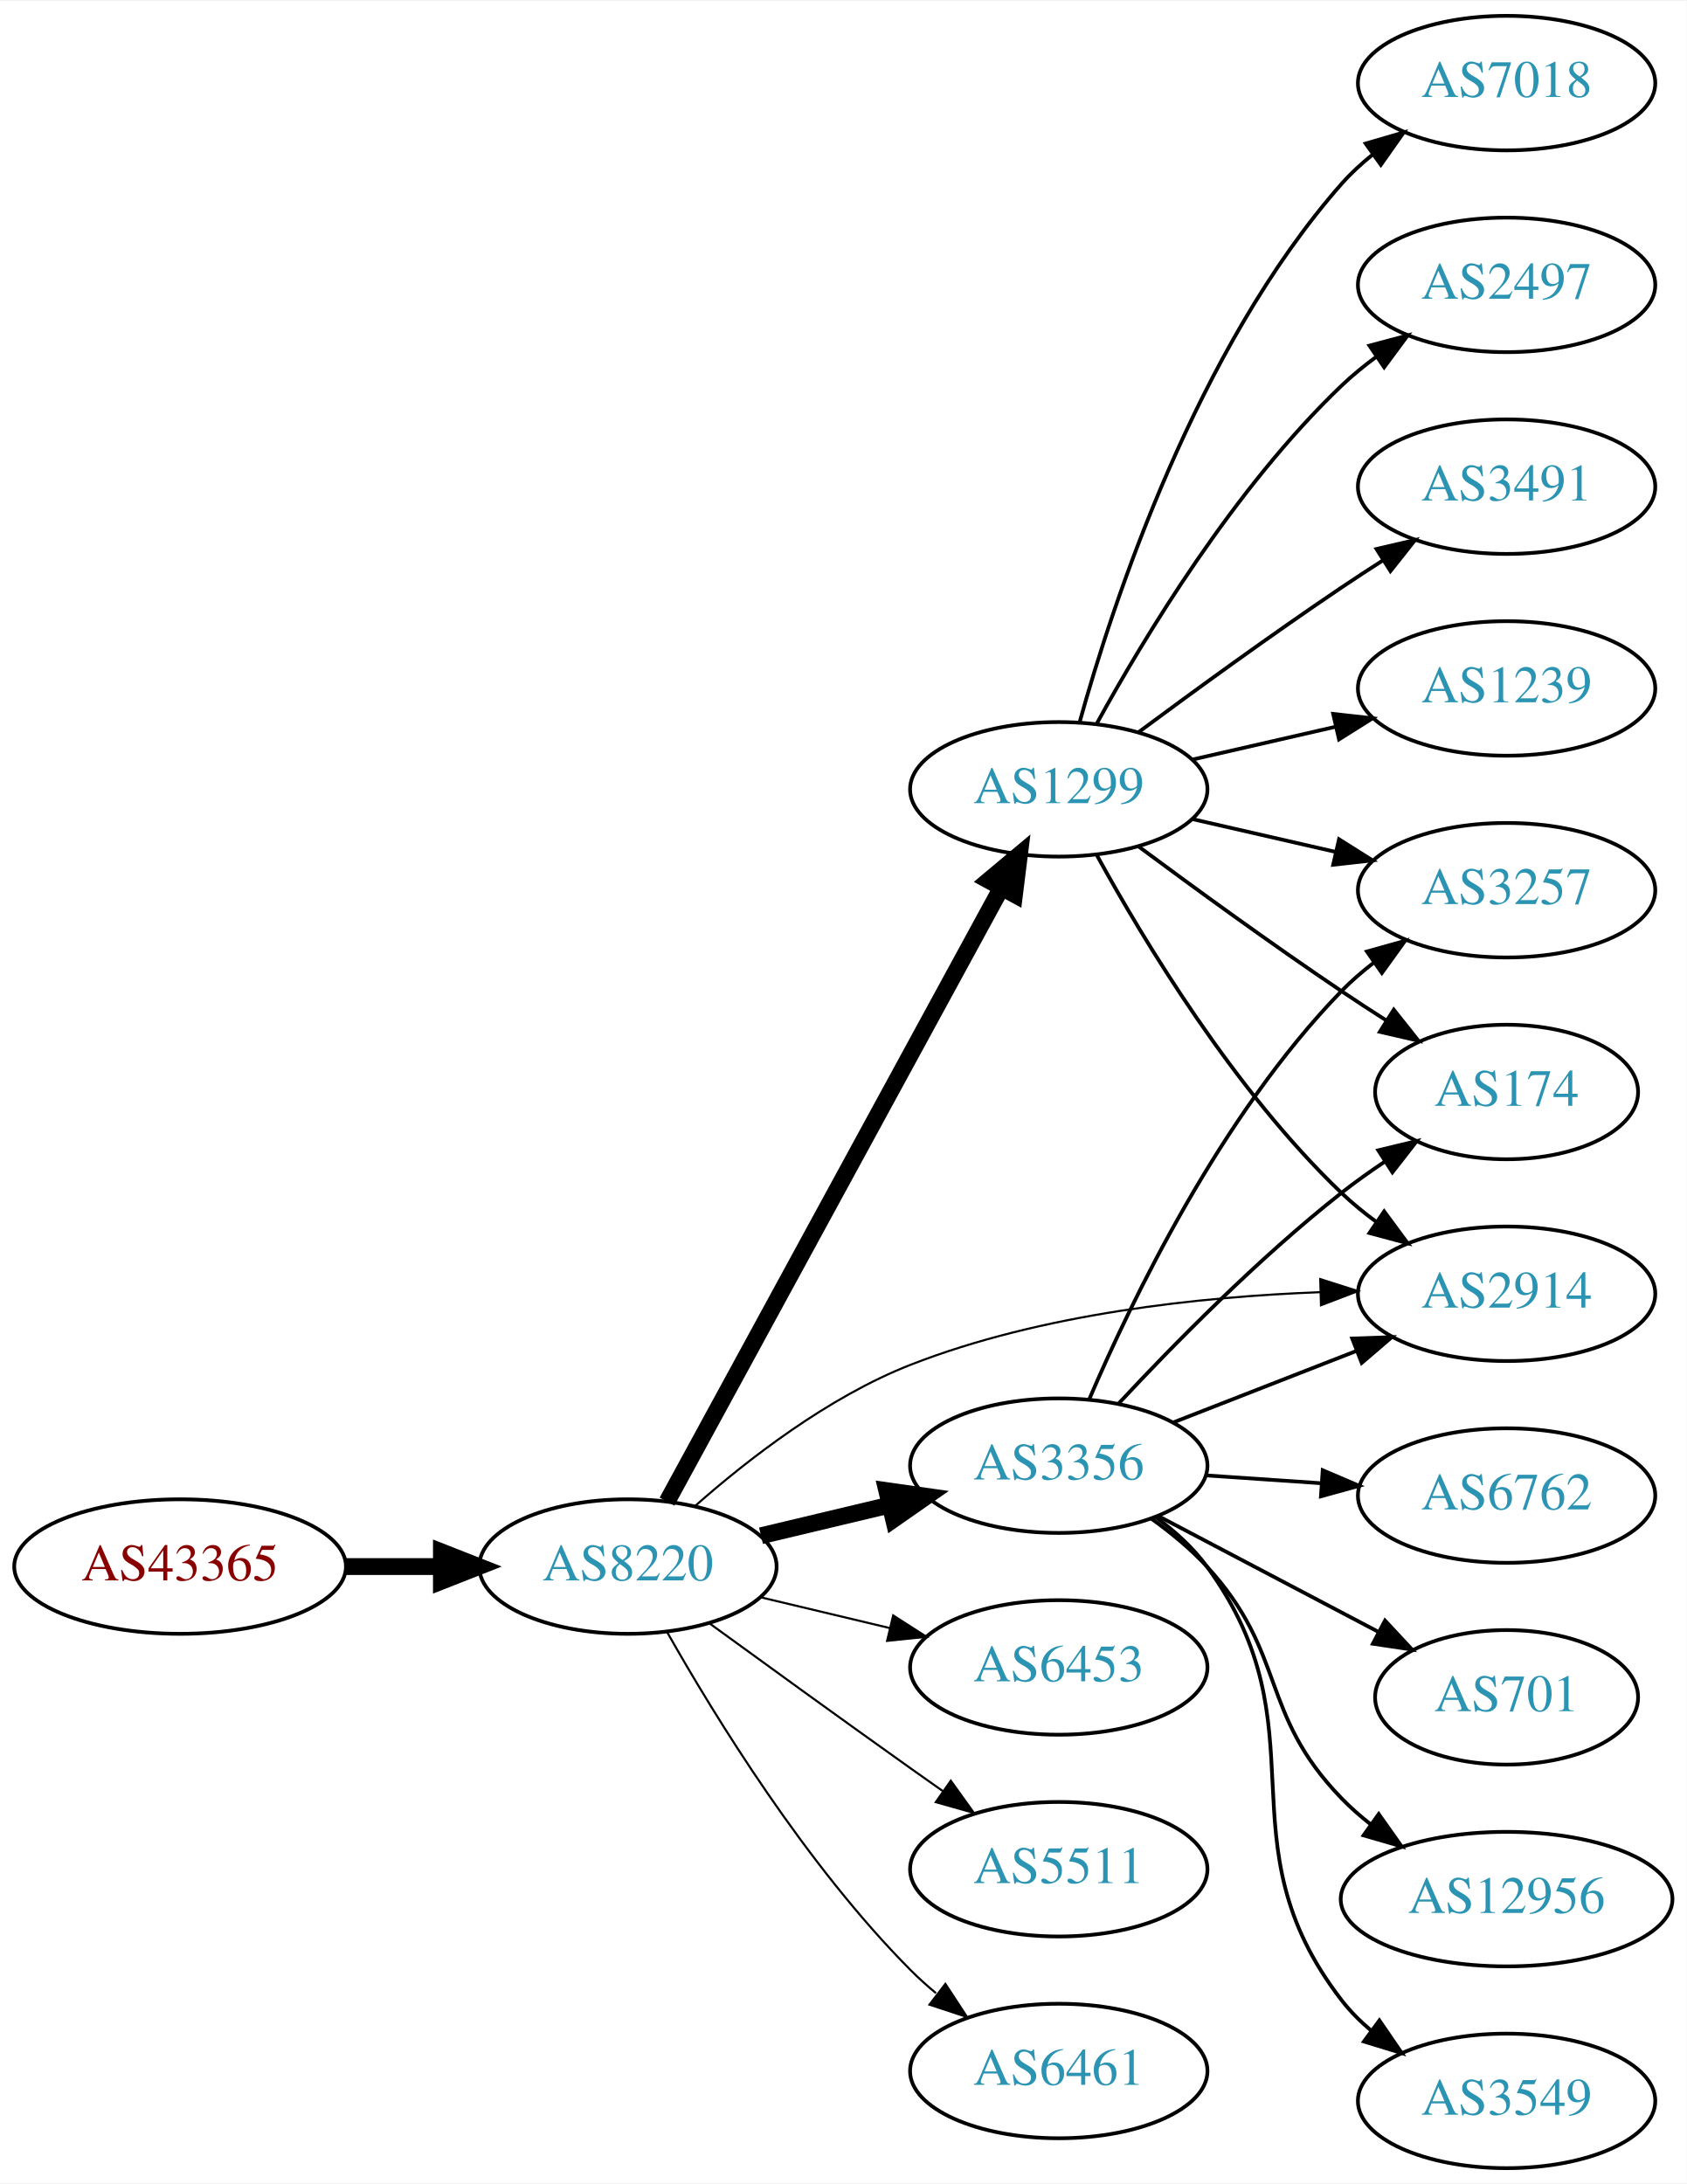
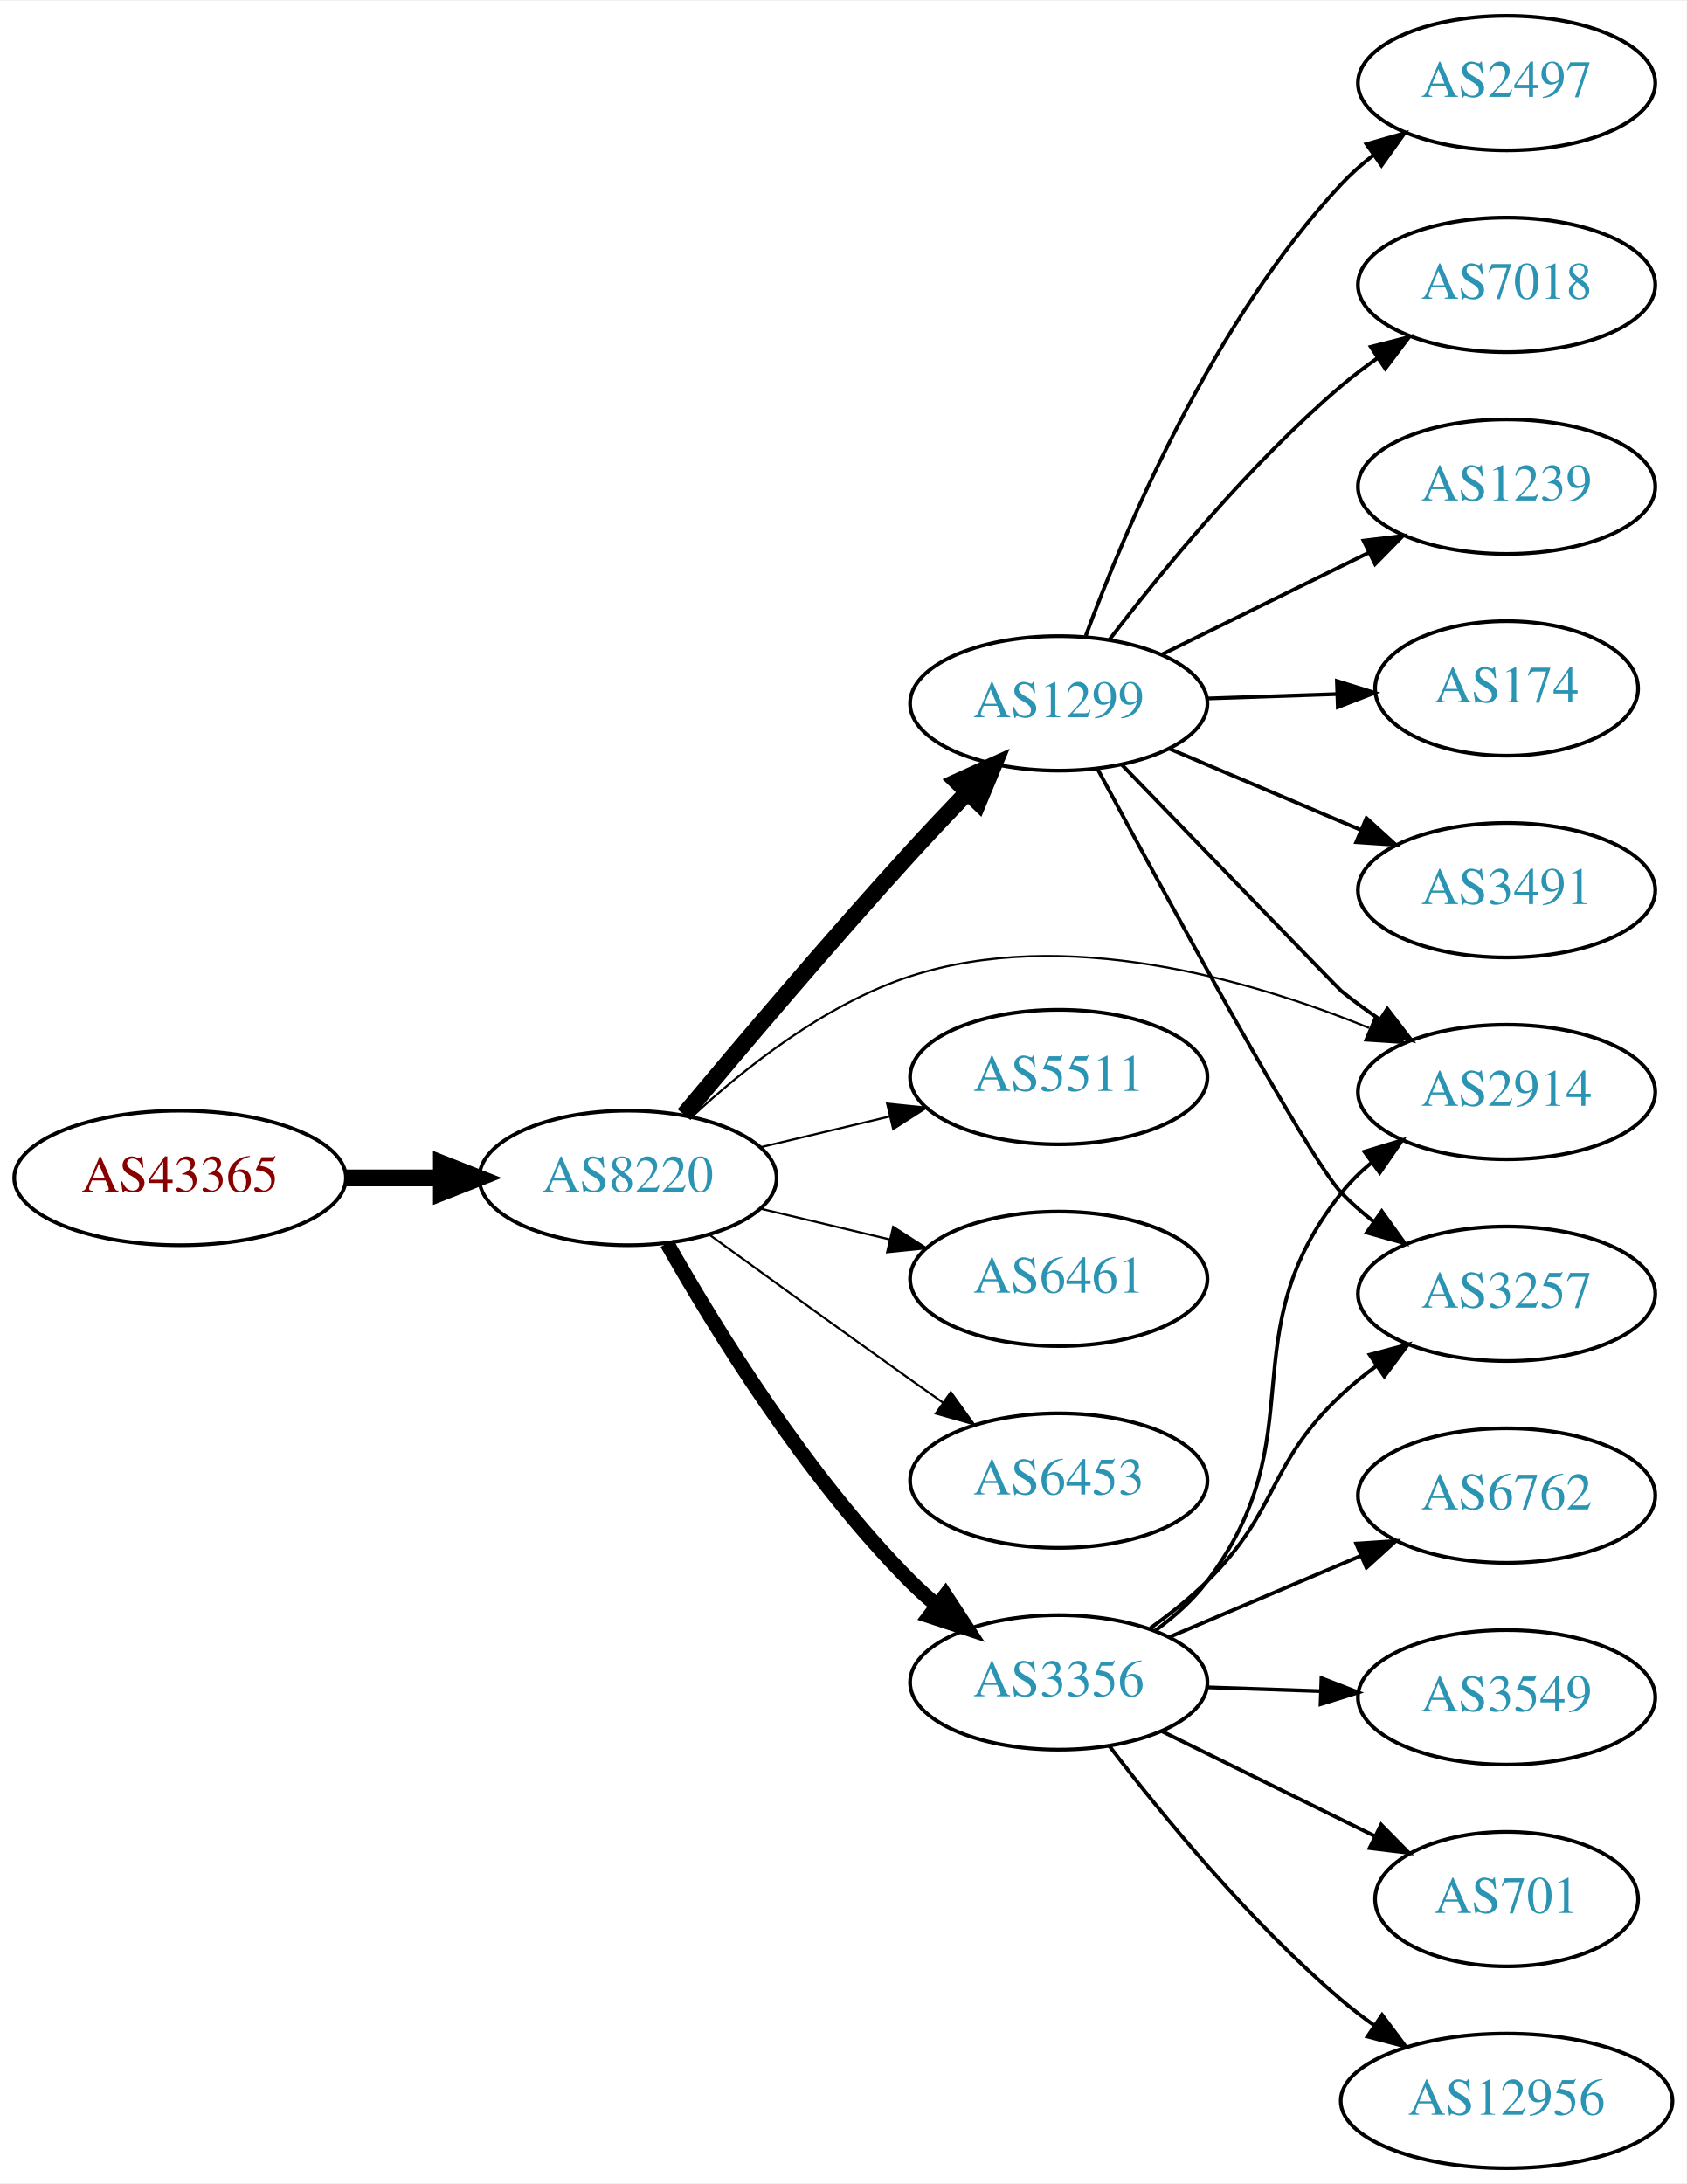
<svg xmlns="http://www.w3.org/2000/svg" xmlns:xlink="http://www.w3.org/1999/xlink" width="451pt" height="584pt" viewBox="0.00 0.00 451.37 584.00">
  <g id="graph0" class="graph" transform="scale(1 1) rotate(0) translate(4 580)">
    <polygon fill="white" stroke="none" points="-4,4 -4,-580 447.37,-580 447.37,4 -4,4" />
    <g id="node1" class="node">
      <g id="a_node1">
        <a xlink:href="/asn/43365" xlink:title="AS43365 ~ Raiffeisen Centrobank AG [AT]">
-           <ellipse fill="#ffffff" stroke="black" cx="44.196" cy="-161" rx="44.393" ry="18" />
-           <text text-anchor="middle" x="44.196" y="-157.3" font-family="Times,serif" font-size="14.00" fill="#880000">AS43365</text>
+           <ellipse fill="#ffffff" stroke="black" cx="44.196" cy="-265" rx="44.393" ry="18" />
+           <text text-anchor="middle" x="44.196" y="-261.3" font-family="Times,serif" font-size="14.00" fill="#880000">AS43365</text>
        </a>
      </g>
    </g>
    <g id="node2" class="node">
      <g id="a_node2">
        <a xlink:href="/asn/8220" xlink:title="AS8220 ~ COLT [GB]">
-           <ellipse fill="#ffffff" stroke="black" cx="164.039" cy="-161" rx="39.794" ry="18" />
-           <text text-anchor="middle" x="164.039" y="-157.3" font-family="Times,serif" font-size="14.00" fill="#2c94b3">AS8220</text>
+           <ellipse fill="#ffffff" stroke="black" cx="164.039" cy="-265" rx="39.794" ry="18" />
+           <text text-anchor="middle" x="164.039" y="-261.3" font-family="Times,serif" font-size="14.00" fill="#2c94b3">AS8220</text>
        </a>
      </g>
    </g>
    <g id="edge1" class="edge">
-       <path fill="none" stroke="black" stroke-width="4.5" d="M88.407,-161C96.72,-161 105.482,-161 113.965,-161" />
-       <polygon fill="black" stroke="black" stroke-width="4.5" points="114.123,-164.938 124.123,-161 114.123,-157.063 114.123,-164.938" />
+       <path fill="none" stroke="black" stroke-width="4.5" d="M88.407,-265C96.72,-265 105.482,-265 113.965,-265" />
+       <polygon fill="black" stroke="black" stroke-width="4.5" points="114.123,-268.938 124.123,-265 114.123,-261.063 114.123,-268.938" />
    </g>
    <g id="node3" class="node">
      <g id="a_node3">
-         <a xlink:href="/asn/3356" xlink:title="AS3356 ~ Level 3 Parent, LLC [US]">
-           <ellipse fill="#ffffff" stroke="black" cx="279.332" cy="-188" rx="39.794" ry="18" />
-           <text text-anchor="middle" x="279.332" y="-184.3" font-family="Times,serif" font-size="14.00" fill="#2c94b3">AS3356</text>
+         <a xlink:href="/asn/1299" xlink:title="AS1299 ~ Telia Carrier [EU]">
+           <ellipse fill="#ffffff" stroke="black" cx="279.332" cy="-392" rx="39.794" ry="18" />
+           <text text-anchor="middle" x="279.332" y="-388.3" font-family="Times,serif" font-size="14.00" fill="#2c94b3">AS1299</text>
        </a>
      </g>
    </g>
    <g id="edge2" class="edge">
-       <path fill="none" stroke="black" stroke-width="4.5" d="M199.646,-169.248C210.517,-171.838 222.671,-174.735 234.114,-177.462" />
-       <polygon fill="black" stroke="black" stroke-width="4.5" points="233.296,-181.315 243.936,-179.803 235.122,-173.654 233.296,-181.315" />
+       <path fill="none" stroke="black" stroke-width="4.5" d="M179.06,-281.934C193.851,-299.655 217.977,-328.162 239.685,-352 244.49,-357.277 249.742,-362.84 254.782,-368.086" />
+       <polygon fill="black" stroke="black" stroke-width="4.5" points="252.151,-371.03 261.938,-375.472 257.808,-365.55 252.151,-371.03" />
    </g>
    <g id="node4" class="node">
      <g id="a_node4">
-         <a xlink:href="/asn/2914" xlink:title="AS2914 ~ NTT America, Inc. [US]">
-           <ellipse fill="#ffffff" stroke="black" cx="399.174" cy="-234" rx="39.794" ry="18" />
-           <text text-anchor="middle" x="399.174" y="-230.3" font-family="Times,serif" font-size="14.00" fill="#2c94b3">AS2914</text>
+         <a xlink:href="/asn/3356" xlink:title="AS3356 ~ Level 3 Parent, LLC [US]">
+           <ellipse fill="#ffffff" stroke="black" cx="279.332" cy="-130" rx="39.794" ry="18" />
+           <text text-anchor="middle" x="279.332" y="-126.3" font-family="Times,serif" font-size="14.00" fill="#2c94b3">AS3356</text>
        </a>
      </g>
    </g>
    <g id="edge3" class="edge">
-       <path fill="none" stroke="black" stroke-width="0.562" d="M181.914,-177.12C196.134,-189.677 217.639,-206.378 239.685,-215 274.735,-228.707 317.198,-233.218 349.347,-234.433" />
-       <polygon fill="black" stroke="black" stroke-width="0.562" points="349.304,-237.933 359.399,-234.719 349.503,-230.936 349.304,-237.933" />
+       <path fill="none" stroke="black" stroke-width="3.938" d="M174.498,-247.51C187.28,-224.904 211.712,-185.114 239.685,-157 241.796,-154.879 244.092,-152.812 246.477,-150.829" />
+       <polygon fill="black" stroke="black" stroke-width="3.938" points="248.993,-153.31 254.793,-144.444 244.73,-147.758 248.993,-153.31" />
    </g>
    <g id="node5" class="node">
      <g id="a_node5">
-         <a xlink:href="/asn/1299" xlink:title="AS1299 ~ Telia Carrier [EU]">
-           <ellipse fill="#ffffff" stroke="black" cx="279.332" cy="-369" rx="39.794" ry="18" />
-           <text text-anchor="middle" x="279.332" y="-365.3" font-family="Times,serif" font-size="14.00" fill="#2c94b3">AS1299</text>
+         <a xlink:href="/asn/5511" xlink:title="AS5511 ~ Orange S.A. [FR]">
+           <ellipse fill="#ffffff" stroke="black" cx="279.332" cy="-292" rx="39.794" ry="18" />
+           <text text-anchor="middle" x="279.332" y="-288.3" font-family="Times,serif" font-size="14.00" fill="#2c94b3">AS5511</text>
        </a>
      </g>
    </g>
    <g id="edge4" class="edge">
-       <path fill="none" stroke="black" stroke-width="4.5" d="M174.503,-178.376C194.371,-214.853 240.524,-299.588 264.026,-342.736" />
-       <polygon fill="black" stroke="black" stroke-width="4.5" points="260.573,-344.629 268.814,-351.527 267.489,-340.862 260.573,-344.629" />
+       <path fill="none" stroke="black" stroke-width="0.562" d="M199.646,-273.248C210.517,-275.838 222.671,-278.735 234.114,-281.462" />
+       <polygon fill="black" stroke="black" stroke-width="0.562" points="233.397,-284.889 243.936,-283.803 235.02,-278.08 233.397,-284.889" />
    </g>
    <g id="node6" class="node">
      <g id="a_node6">
-         <a xlink:href="/asn/6453" xlink:title="AS6453 ~ TATA COMMUNICATIONS (AMERICA) INC [US]">
-           <ellipse fill="#ffffff" stroke="black" cx="279.332" cy="-134" rx="39.794" ry="18" />
-           <text text-anchor="middle" x="279.332" y="-130.3" font-family="Times,serif" font-size="14.00" fill="#2c94b3">AS6453</text>
+         <a xlink:href="/asn/6461" xlink:title="AS6461 ~ Zayo Bandwidth [US]">
+           <ellipse fill="#ffffff" stroke="black" cx="279.332" cy="-238" rx="39.794" ry="18" />
+           <text text-anchor="middle" x="279.332" y="-234.3" font-family="Times,serif" font-size="14.00" fill="#2c94b3">AS6461</text>
        </a>
      </g>
    </g>
    <g id="edge5" class="edge">
-       <path fill="none" stroke="black" stroke-width="0.562" d="M199.646,-152.752C210.517,-150.162 222.671,-147.265 234.114,-144.538" />
-       <polygon fill="black" stroke="black" stroke-width="0.562" points="235.02,-147.92 243.936,-142.197 233.397,-141.111 235.02,-147.92" />
+       <path fill="none" stroke="black" stroke-width="0.562" d="M199.646,-256.752C210.517,-254.162 222.671,-251.265 234.114,-248.538" />
+       <polygon fill="black" stroke="black" stroke-width="0.562" points="235.02,-251.92 243.936,-246.197 233.397,-245.111 235.02,-251.92" />
    </g>
    <g id="node7" class="node">
      <g id="a_node7">
-         <a xlink:href="/asn/5511" xlink:title="AS5511 ~ Orange S.A. [FR]">
-           <ellipse fill="#ffffff" stroke="black" cx="279.332" cy="-80" rx="39.794" ry="18" />
-           <text text-anchor="middle" x="279.332" y="-76.3" font-family="Times,serif" font-size="14.00" fill="#2c94b3">AS5511</text>
+         <a xlink:href="/asn/6453" xlink:title="AS6453 ~ TATA COMMUNICATIONS (AMERICA) INC [US]">
+           <ellipse fill="#ffffff" stroke="black" cx="279.332" cy="-184" rx="39.794" ry="18" />
+           <text text-anchor="middle" x="279.332" y="-180.3" font-family="Times,serif" font-size="14.00" fill="#2c94b3">AS6453</text>
        </a>
      </g>
    </g>
    <g id="edge6" class="edge">
-       <path fill="none" stroke="black" stroke-width="0.562" d="M185.887,-145.778C200.821,-134.909 221.435,-119.975 239.685,-107 242.506,-104.995 245.449,-102.915 248.397,-100.841" />
-       <polygon fill="black" stroke="black" stroke-width="0.562" points="250.443,-103.681 256.621,-95.074 246.424,-97.95 250.443,-103.681" />
+       <path fill="none" stroke="black" stroke-width="0.562" d="M185.887,-249.778C200.821,-238.909 221.435,-223.975 239.685,-211 242.506,-208.995 245.449,-206.915 248.397,-204.841" />
+       <polygon fill="black" stroke="black" stroke-width="0.562" points="250.443,-207.681 256.621,-199.074 246.424,-201.95 250.443,-207.681" />
    </g>
    <g id="node8" class="node">
      <g id="a_node8">
-         <a xlink:href="/asn/6461" xlink:title="AS6461 ~ Zayo Bandwidth [US]">
-           <ellipse fill="#ffffff" stroke="black" cx="279.332" cy="-26" rx="39.794" ry="18" />
-           <text text-anchor="middle" x="279.332" y="-22.3" font-family="Times,serif" font-size="14.00" fill="#2c94b3">AS6461</text>
+         <a xlink:href="/asn/2914" xlink:title="AS2914 ~ NTT America, Inc. [US]">
+           <ellipse fill="#ffffff" stroke="black" cx="399.174" cy="-288" rx="39.794" ry="18" />
+           <text text-anchor="middle" x="399.174" y="-284.3" font-family="Times,serif" font-size="14.00" fill="#2c94b3">AS2914</text>
        </a>
      </g>
    </g>
    <g id="edge7" class="edge">
-       <path fill="none" stroke="black" stroke-width="0.562" d="M174.498,-143.51C187.28,-120.904 211.712,-81.114 239.685,-53 241.796,-50.879 244.092,-48.812 246.477,-46.829" />
-       <polygon fill="black" stroke="black" stroke-width="0.562" points="248.993,-49.31 254.793,-40.444 244.73,-43.758 248.993,-49.31" />
-     </g>
-     <g id="edge11" class="edge">
-       <path fill="none" stroke="black" d="M310.068,-199.608C324.862,-205.382 342.939,-212.439 358.861,-218.654" />
-       <polygon fill="black" stroke="black" points="357.859,-222.02 368.447,-222.396 360.404,-215.499 357.859,-222.02" />
+       <path fill="none" stroke="black" stroke-width="0.562" d="M181.094,-281.306C195.155,-294.34 216.859,-311.609 239.685,-319 280.779,-332.306 329.812,-318.369 362.345,-305.161" />
+       <polygon fill="black" stroke="black" stroke-width="0.562" points="364.045,-308.242 371.885,-301.116 361.312,-301.797 364.045,-308.242" />
+     </g>
+     <g id="edge13" class="edge">
+       <path fill="none" stroke="black" d="M296.309,-375.47C317.996,-353.04 354.168,-315.655 354.978,-315 358.228,-312.373 361.75,-309.796 365.332,-307.34" />
+       <polygon fill="black" stroke="black" points="367.251,-310.267 373.702,-301.863 363.418,-304.41 367.251,-310.267" />
    </g>
    <g id="node9" class="node">
      <g id="a_node9">
+         <a xlink:href="/asn/174" xlink:title="AS174 ~ Cogent Communications [US]">
+           <ellipse fill="#ffffff" stroke="black" cx="399.174" cy="-396" rx="35.194" ry="18" />
+           <text text-anchor="middle" x="399.174" y="-392.3" font-family="Times,serif" font-size="14.00" fill="#2c94b3">AS174</text>
+         </a>
+       </g>
+     </g>
+     <g id="edge8" class="edge">
+       <path fill="none" stroke="black" d="M318.918,-393.31C330.018,-393.687 342.217,-394.101 353.646,-394.489" />
+       <polygon fill="black" stroke="black" points="353.758,-397.994 363.872,-394.836 353.996,-390.998 353.758,-397.994" />
+     </g>
+     <g id="node10" class="node">
+       <g id="a_node10">
+         <a xlink:href="/asn/3491" xlink:title="AS3491 ~ PCCW Global, Inc. [US]">
+           <ellipse fill="#ffffff" stroke="black" cx="399.174" cy="-342" rx="39.794" ry="18" />
+           <text text-anchor="middle" x="399.174" y="-338.3" font-family="Times,serif" font-size="14.00" fill="#2c94b3">AS3491</text>
+         </a>
+       </g>
+     </g>
+     <g id="edge9" class="edge">
+       <path fill="none" stroke="black" d="M308.858,-379.896C324.232,-373.373 343.408,-365.237 360.047,-358.177" />
+       <polygon fill="black" stroke="black" points="361.663,-361.293 369.502,-354.165 358.929,-354.849 361.663,-361.293" />
+     </g>
+     <g id="node11" class="node">
+       <g id="a_node11">
+         <a xlink:href="/asn/2497" xlink:title="AS2497 ~ Internet Initiative Japan Inc. [JP]">
+           <ellipse fill="#ffffff" stroke="black" cx="399.174" cy="-558" rx="39.794" ry="18" />
+           <text text-anchor="middle" x="399.174" y="-554.3" font-family="Times,serif" font-size="14.00" fill="#2c94b3">AS2497</text>
+         </a>
+       </g>
+     </g>
+     <g id="edge10" class="edge">
+       <path fill="none" stroke="black" d="M286.55,-410.07C297.039,-438.497 320.531,-494.208 354.978,-531 357.547,-533.744 360.453,-536.321 363.515,-538.71" />
+       <polygon fill="black" stroke="black" points="361.663,-541.687 371.853,-544.586 365.694,-535.965 361.663,-541.687" />
+     </g>
+     <g id="node12" class="node">
+       <g id="a_node12">
+         <a xlink:href="/asn/3257" xlink:title="AS3257 ~ GTT [DE]">
+           <ellipse fill="#ffffff" stroke="black" cx="399.174" cy="-234" rx="39.794" ry="18" />
+           <text text-anchor="middle" x="399.174" y="-230.3" font-family="Times,serif" font-size="14.00" fill="#2c94b3">AS3257</text>
+         </a>
+       </g>
+     </g>
+     <g id="edge11" class="edge">
+       <path fill="none" stroke="black" d="M289.66,-374.541C307.653,-341.03 346.163,-270.181 354.978,-261 357.581,-258.289 360.511,-255.734 363.586,-253.357" />
+       <polygon fill="black" stroke="black" points="365.763,-256.106 371.945,-247.501 361.746,-250.373 365.763,-256.106" />
+     </g>
+     <g id="node13" class="node">
+       <g id="a_node13">
+         <a xlink:href="/asn/7018" xlink:title="AS7018 ~ AT&amp;T Services, Inc. [US]">
+           <ellipse fill="#ffffff" stroke="black" cx="399.174" cy="-504" rx="39.794" ry="18" />
+           <text text-anchor="middle" x="399.174" y="-500.3" font-family="Times,serif" font-size="14.00" fill="#2c94b3">AS7018</text>
+         </a>
+       </g>
+     </g>
+     <g id="edge12" class="edge">
+       <path fill="none" stroke="black" d="M292.815,-408.962C306.703,-427.124 330.435,-456.142 354.978,-477 358,-479.568 361.289,-482.065 364.658,-484.437" />
+       <polygon fill="black" stroke="black" points="362.828,-487.423 373.093,-490.044 366.703,-481.594 362.828,-487.423" />
+     </g>
+     <g id="node14" class="node">
+       <g id="a_node14">
+         <a xlink:href="/asn/1239" xlink:title="AS1239 ~ Sprint [US]">
+           <ellipse fill="#ffffff" stroke="black" cx="399.174" cy="-450" rx="39.794" ry="18" />
+           <text text-anchor="middle" x="399.174" y="-446.3" font-family="Times,serif" font-size="14.00" fill="#2c94b3">AS1239</text>
+         </a>
+       </g>
+     </g>
+     <g id="edge14" class="edge">
+       <path fill="none" stroke="black" d="M306.778,-405.016C323.189,-413.094 344.489,-423.577 362.397,-432.391" />
+       <polygon fill="black" stroke="black" points="360.891,-435.551 371.409,-436.826 363.982,-429.27 360.891,-435.551" />
+     </g>
+     <g id="edge19" class="edge">
+       <path fill="none" stroke="black" d="M305.22,-143.913C310.298,-147.641 315.228,-152.037 318.978,-157 348.467,-196.024 324.5,-222.743 354.978,-261 357.32,-263.94 360.075,-266.648 363.041,-269.119" />
+       <polygon fill="black" stroke="black" points="361.107,-272.041 371.248,-275.109 365.233,-266.386 361.107,-272.041" />
+     </g>
+     <g id="edge17" class="edge">
+       <path fill="none" stroke="black" d="M303.807,-144.507C309.068,-148.261 314.432,-152.518 318.978,-157 338.478,-176.225 334.993,-188.281 354.978,-207 357.873,-209.711 361.078,-212.301 364.398,-214.729" />
+       <polygon fill="black" stroke="black" points="362.529,-217.69 372.77,-220.407 366.458,-211.897 362.529,-217.69" />
+     </g>
+     <g id="node15" class="node">
+       <g id="a_node15">
+         <a xlink:href="/asn/12956" xlink:title="AS12956 ~ TELXIUS [ES]">
+           <ellipse fill="#ffffff" stroke="black" cx="399.174" cy="-18" rx="44.393" ry="18" />
+           <text text-anchor="middle" x="399.174" y="-14.3" font-family="Times,serif" font-size="14.00" fill="#2c94b3">AS12956</text>
+         </a>
+       </g>
+     </g>
+     <g id="edge15" class="edge">
+       <path fill="none" stroke="black" d="M292.815,-113.038C306.703,-94.876 330.435,-65.858 354.978,-45 357.688,-42.697 360.613,-40.451 363.618,-38.301" />
+       <polygon fill="black" stroke="black" points="365.849,-41.018 372.188,-32.529 361.939,-35.212 365.849,-41.018" />
+     </g>
+     <g id="node16" class="node">
+       <g id="a_node16">
        <a xlink:href="/asn/6762" xlink:title="AS6762 ~ TELECOM ITALIA SPARKLE S.p.A. [IT]">
          <ellipse fill="#ffffff" stroke="black" cx="399.174" cy="-180" rx="39.794" ry="18" />
          <text text-anchor="middle" x="399.174" y="-176.3" font-family="Times,serif" font-size="14.00" fill="#2c94b3">AS6762</text>
        </a>
      </g>
    </g>
-     <g id="edge8" class="edge">
-       <path fill="none" stroke="black" d="M318.592,-185.403C328.471,-184.732 339.237,-184.001 349.567,-183.3" />
-       <polygon fill="black" stroke="black" points="349.963,-186.781 359.703,-182.612 349.489,-179.797 349.963,-186.781" />
-     </g>
-     <g id="node10" class="node">
-       <g id="a_node10">
-         <a xlink:href="/asn/701" xlink:title="AS701 ~ UUNET [US]">
-           <ellipse fill="#ffffff" stroke="black" cx="399.174" cy="-126" rx="35.194" ry="18" />
-           <text text-anchor="middle" x="399.174" y="-122.3" font-family="Times,serif" font-size="14.00" fill="#2c94b3">AS701</text>
-         </a>
-       </g>
-     </g>
-     <g id="edge9" class="edge">
-       <path fill="none" stroke="black" d="M305.902,-174.547C323.158,-165.468 346.106,-153.394 364.8,-143.559" />
-       <polygon fill="black" stroke="black" points="366.642,-146.545 373.862,-138.791 363.383,-140.35 366.642,-146.545" />
-     </g>
-     <g id="node11" class="node">
-       <g id="a_node11">
-         <a xlink:href="/asn/3257" xlink:title="AS3257 ~ GTT [DE]">
-           <ellipse fill="#ffffff" stroke="black" cx="399.174" cy="-342" rx="39.794" ry="18" />
-           <text text-anchor="middle" x="399.174" y="-338.3" font-family="Times,serif" font-size="14.00" fill="#2c94b3">AS3257</text>
-         </a>
-       </g>
-     </g>
-     <g id="edge10" class="edge">
-       <path fill="none" stroke="black" d="M287.486,-205.772C298.747,-232.075 322.695,-281.824 354.978,-315 357.599,-317.694 360.541,-320.237 363.624,-322.606" />
-       <polygon fill="black" stroke="black" points="361.791,-325.595 371.993,-328.452 365.799,-319.856 361.791,-325.595" />
-     </g>
-     <g id="node12" class="node">
-       <g id="a_node12">
-         <a xlink:href="/asn/12956" xlink:title="AS12956 ~ TELXIUS [ES]">
-           <ellipse fill="#ffffff" stroke="black" cx="399.174" cy="-72" rx="44.393" ry="18" />
-           <text text-anchor="middle" x="399.174" y="-68.3" font-family="Times,serif" font-size="14.00" fill="#2c94b3">AS12956</text>
-         </a>
-       </g>
-     </g>
-     <g id="edge12" class="edge">
-       <path fill="none" stroke="black" d="M304.134,-173.808C309.381,-170.041 314.657,-165.699 318.978,-161 340.546,-137.545 332.817,-121.895 354.978,-99 357.388,-96.51 360.073,-94.149 362.891,-91.937" />
-       <polygon fill="black" stroke="black" points="364.957,-94.763 371.072,-86.111 360.896,-89.061 364.957,-94.763" />
-     </g>
-     <g id="node13" class="node">
-       <g id="a_node13">
-         <a xlink:href="/asn/3549" xlink:title="AS3549 ~ Level 3 Parent, LLC [US]">
-           <ellipse fill="#ffffff" stroke="black" cx="399.174" cy="-18" rx="39.794" ry="18" />
-           <text text-anchor="middle" x="399.174" y="-14.3" font-family="Times,serif" font-size="14.00" fill="#2c94b3">AS3549</text>
-         </a>
-       </g>
-     </g>
-     <g id="edge13" class="edge">
-       <path fill="none" stroke="black" d="M305.34,-174.176C310.412,-170.443 315.309,-166.023 318.978,-161 350.822,-117.412 322.029,-87.759 354.978,-45 357.272,-42.023 359.995,-39.29 362.941,-36.802" />
-       <polygon fill="black" stroke="black" points="365.135,-39.534 371.12,-30.791 360.99,-33.893 365.135,-39.534" />
-     </g>
-     <g id="node14" class="node">
-       <g id="a_node14">
-         <a xlink:href="/asn/174" xlink:title="AS174 ~ Cogent Communications [US]">
-           <ellipse fill="#ffffff" stroke="black" cx="399.174" cy="-288" rx="35.194" ry="18" />
-           <text text-anchor="middle" x="399.174" y="-284.3" font-family="Times,serif" font-size="14.00" fill="#2c94b3">AS174</text>
-         </a>
-       </g>
-     </g>
-     <g id="edge14" class="edge">
-       <path fill="none" stroke="black" d="M295.429,-204.712C309.894,-220.235 332.751,-243.519 354.978,-261 358.595,-263.845 362.526,-266.648 366.494,-269.31" />
-       <polygon fill="black" stroke="black" points="364.83,-272.401 375.133,-274.872 368.619,-266.515 364.83,-272.401" />
-     </g>
-     <g id="edge17" class="edge">
-       <path fill="none" stroke="black" d="M289.573,-351.287C302.118,-328.439 326.295,-288.389 354.978,-261 357.846,-258.261 361.035,-255.653 364.344,-253.215" />
-       <polygon fill="black" stroke="black" points="366.407,-256.044 372.704,-247.523 362.468,-250.258 366.407,-256.044" />
-     </g>
-     <g id="edge21" class="edge">
-       <path fill="none" stroke="black" d="M315.051,-361.045C327.051,-358.296 340.672,-355.175 353.364,-352.267" />
-       <polygon fill="black" stroke="black" points="354.33,-355.636 363.296,-349.991 352.767,-348.813 354.33,-355.636" />
-     </g>
    <g id="edge16" class="edge">
-       <path fill="none" stroke="black" d="M300.662,-353.723C315.524,-342.696 336.269,-327.593 354.978,-315 358.795,-312.431 362.845,-309.79 366.876,-307.214" />
-       <polygon fill="black" stroke="black" points="368.98,-310.025 375.57,-301.729 365.245,-304.105 368.98,-310.025" />
-     </g>
-     <g id="node15" class="node">
-       <g id="a_node15">
-         <a xlink:href="/asn/7018" xlink:title="AS7018 ~ AT&amp;T Services, Inc. [US]">
-           <ellipse fill="#ffffff" stroke="black" cx="399.174" cy="-558" rx="39.794" ry="18" />
-           <text text-anchor="middle" x="399.174" y="-554.3" font-family="Times,serif" font-size="14.00" fill="#2c94b3">AS7018</text>
-         </a>
-       </g>
-     </g>
-     <g id="edge15" class="edge">
-       <path fill="none" stroke="black" d="M284.904,-386.946C293.81,-418.995 316.094,-486.842 354.978,-531 357.462,-533.821 360.312,-536.449 363.337,-538.871" />
-       <polygon fill="black" stroke="black" points="361.455,-541.828 371.627,-544.791 365.523,-536.131 361.455,-541.828" />
-     </g>
-     <g id="node16" class="node">
-       <g id="a_node16">
-         <a xlink:href="/asn/2497" xlink:title="AS2497 ~ Internet Initiative Japan Inc. [JP]">
-           <ellipse fill="#ffffff" stroke="black" cx="399.174" cy="-504" rx="39.794" ry="18" />
-           <text text-anchor="middle" x="399.174" y="-500.3" font-family="Times,serif" font-size="14.00" fill="#2c94b3">AS2497</text>
-         </a>
-       </g>
-     </g>
-     <g id="edge18" class="edge">
-       <path fill="none" stroke="black" d="M289.573,-386.713C302.118,-409.561 326.295,-449.611 354.978,-477 357.846,-479.739 361.035,-482.347 364.344,-484.785" />
-       <polygon fill="black" stroke="black" points="362.468,-487.742 372.704,-490.477 366.407,-481.956 362.468,-487.742" />
+       <path fill="none" stroke="black" d="M308.858,-142.104C324.232,-148.627 343.408,-156.763 360.047,-163.823" />
+       <polygon fill="black" stroke="black" points="358.929,-167.151 369.502,-167.835 361.663,-160.707 358.929,-167.151" />
    </g>
    <g id="node17" class="node">
      <g id="a_node17">
-         <a xlink:href="/asn/3491" xlink:title="AS3491 ~ PCCW Global, Inc. [US]">
-           <ellipse fill="#ffffff" stroke="black" cx="399.174" cy="-450" rx="39.794" ry="18" />
-           <text text-anchor="middle" x="399.174" y="-446.3" font-family="Times,serif" font-size="14.00" fill="#2c94b3">AS3491</text>
-         </a>
-       </g>
-     </g>
-     <g id="edge19" class="edge">
-       <path fill="none" stroke="black" d="M300.662,-384.277C315.524,-395.304 336.269,-410.407 354.978,-423 358.527,-425.389 362.277,-427.839 366.026,-430.242" />
-       <polygon fill="black" stroke="black" points="364.352,-433.325 374.674,-435.712 368.094,-427.409 364.352,-433.325" />
+         <a xlink:href="/asn/3549" xlink:title="AS3549 ~ Level 3 Parent, LLC [US]">
+           <ellipse fill="#ffffff" stroke="black" cx="399.174" cy="-126" rx="39.794" ry="18" />
+           <text text-anchor="middle" x="399.174" y="-122.3" font-family="Times,serif" font-size="14.00" fill="#2c94b3">AS3549</text>
+         </a>
+       </g>
+     </g>
+     <g id="edge18" class="edge">
+       <path fill="none" stroke="black" d="M318.918,-128.69C328.684,-128.359 339.301,-127.998 349.495,-127.652" />
+       <polygon fill="black" stroke="black" points="349.626,-131.15 359.501,-127.313 349.388,-124.154 349.626,-131.15" />
    </g>
    <g id="node18" class="node">
      <g id="a_node18">
-         <a xlink:href="/asn/1239" xlink:title="AS1239 ~ Sprint [US]">
-           <ellipse fill="#ffffff" stroke="black" cx="399.174" cy="-396" rx="39.794" ry="18" />
-           <text text-anchor="middle" x="399.174" y="-392.3" font-family="Times,serif" font-size="14.00" fill="#2c94b3">AS1239</text>
+         <a xlink:href="/asn/701" xlink:title="AS701 ~ UUNET [US]">
+           <ellipse fill="#ffffff" stroke="black" cx="399.174" cy="-72" rx="35.194" ry="18" />
+           <text text-anchor="middle" x="399.174" y="-68.3" font-family="Times,serif" font-size="14.00" fill="#2c94b3">AS701</text>
        </a>
      </g>
    </g>
    <g id="edge20" class="edge">
-       <path fill="none" stroke="black" d="M315.051,-376.955C327.051,-379.704 340.672,-382.825 353.364,-385.733" />
-       <polygon fill="black" stroke="black" points="352.767,-389.187 363.296,-388.009 354.33,-382.364 352.767,-389.187" />
+       <path fill="none" stroke="black" d="M306.778,-116.984C323.651,-108.679 345.692,-97.831 363.902,-88.868" />
+       <polygon fill="black" stroke="black" points="365.601,-91.933 373.027,-84.377 362.509,-85.653 365.601,-91.933" />
    </g>
  </g>
</svg>
